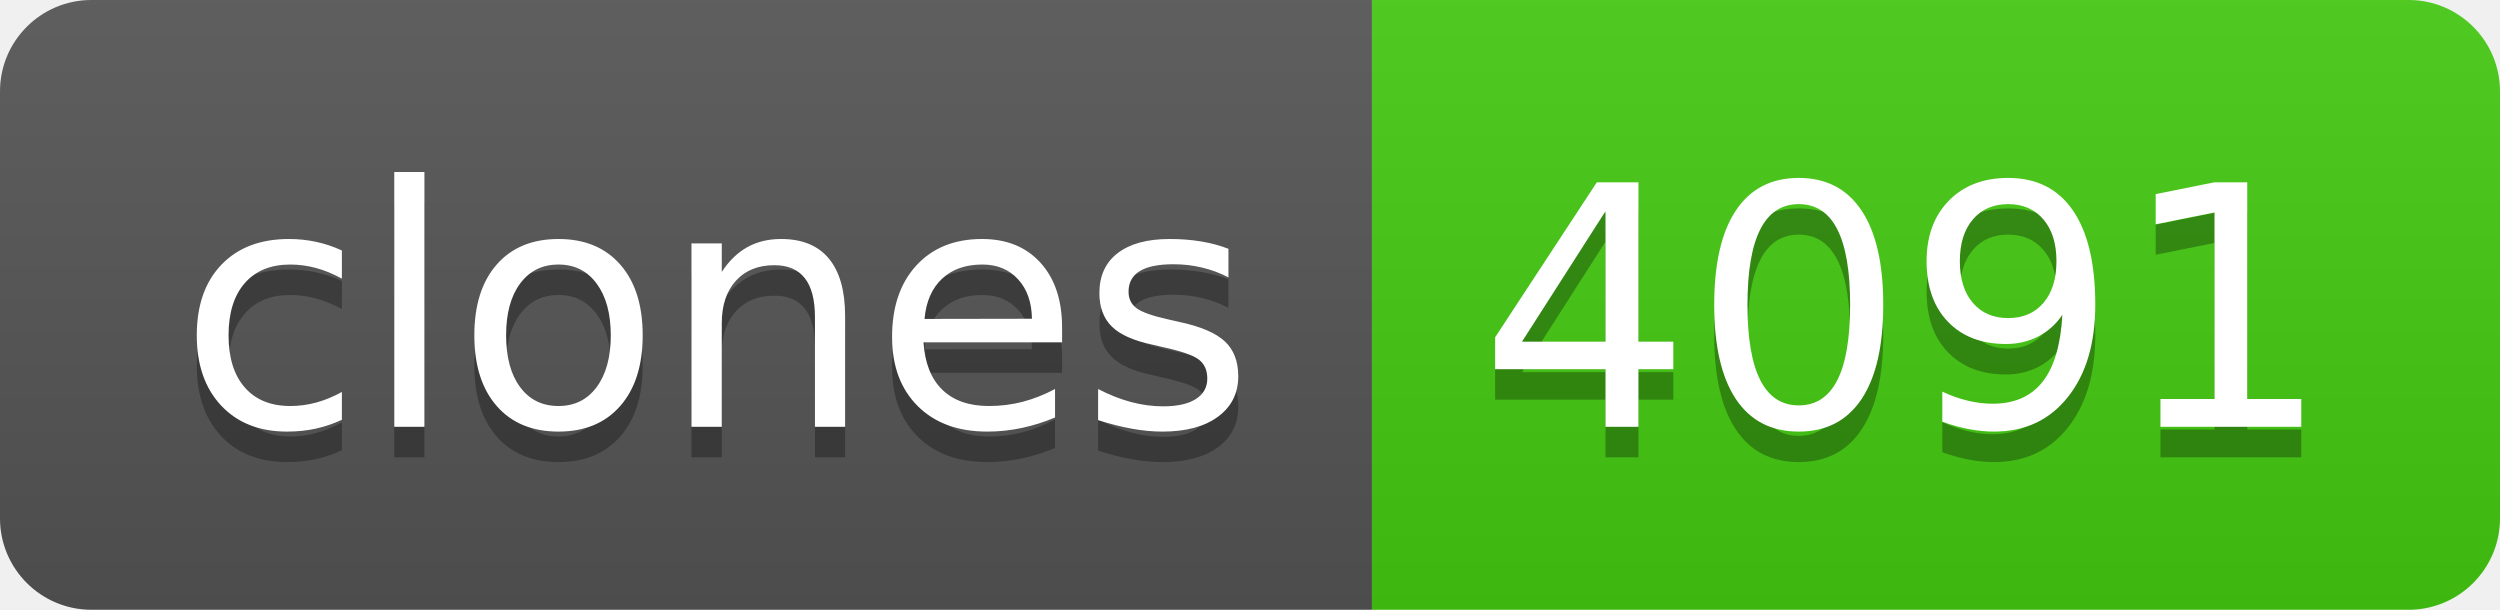
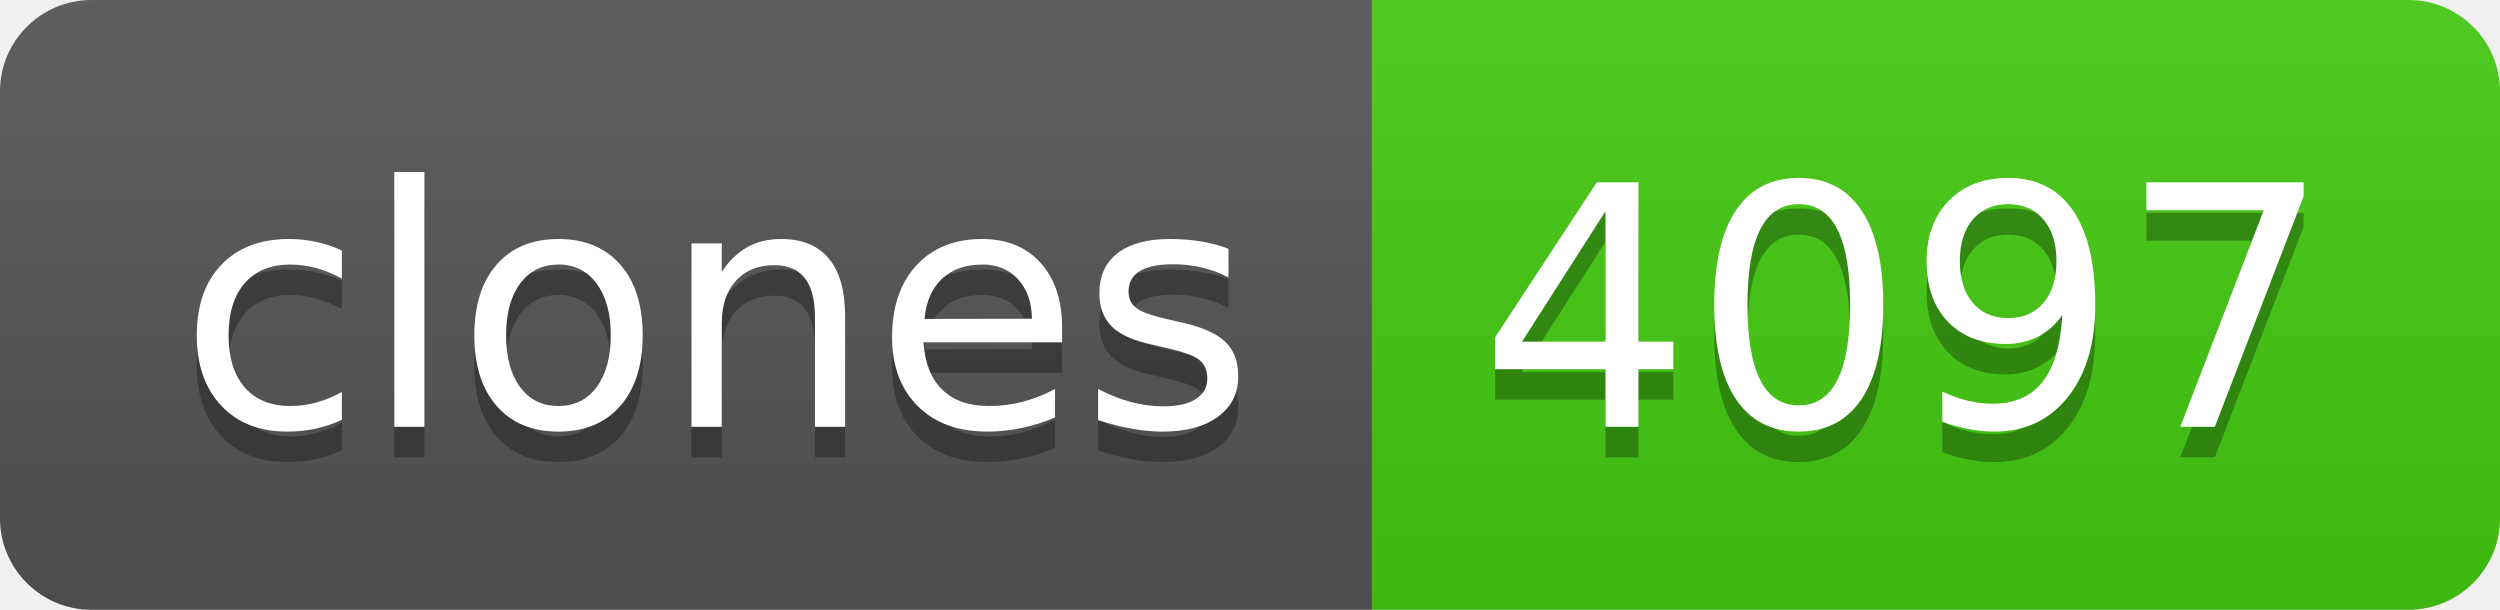
- <svg xmlns="http://www.w3.org/2000/svg" width="82" height="20" role="img" aria-label="clones: 4091">
+ <svg xmlns="http://www.w3.org/2000/svg" width="82" height="20" role="img" aria-label="clones: 4097">
  <linearGradient id="s" x2="0" y2="100%">
    <stop offset="0" stop-color="#bbb" stop-opacity=".1" />
    <stop offset="1" stop-opacity=".1" />
  </linearGradient>
  <clipPath id="r">
    <rect width="82" height="20" rx="3" fill="#fff" />
  </clipPath>
  <g clip-path="url(#r)">
    <rect width="45" height="20" fill="#555" />
    <rect x="45" width="37" height="20" fill="#4c1" />
    <rect width="82" height="20" fill="url(#s)" />
  </g>
  <g fill="#fff" text-anchor="middle" font-family="Verdana,Geneva,DejaVu Sans,sans-serif" text-rendering="geometricPrecision" font-size="110">
    <text aria-hidden="true" x="235" y="150" fill="#010101" fill-opacity=".3" transform="scale(.1)" textLength="350">clones</text>
    <text x="235" y="140" transform="scale(.1)" fill="#fff" textLength="350">clones</text>
-     <text aria-hidden="true" x="625" y="150" fill="#010101" fill-opacity=".3" transform="scale(.1)" textLength="270">4091</text>
-     <text x="625" y="140" transform="scale(.1)" fill="#fff" textLength="270">4091</text>
+     <text aria-hidden="true" x="625" y="150" fill="#010101" fill-opacity=".3" transform="scale(.1)" textLength="270">4097</text>
+     <text x="625" y="140" transform="scale(.1)" fill="#fff" textLength="270">4097</text>
  </g>
</svg>
